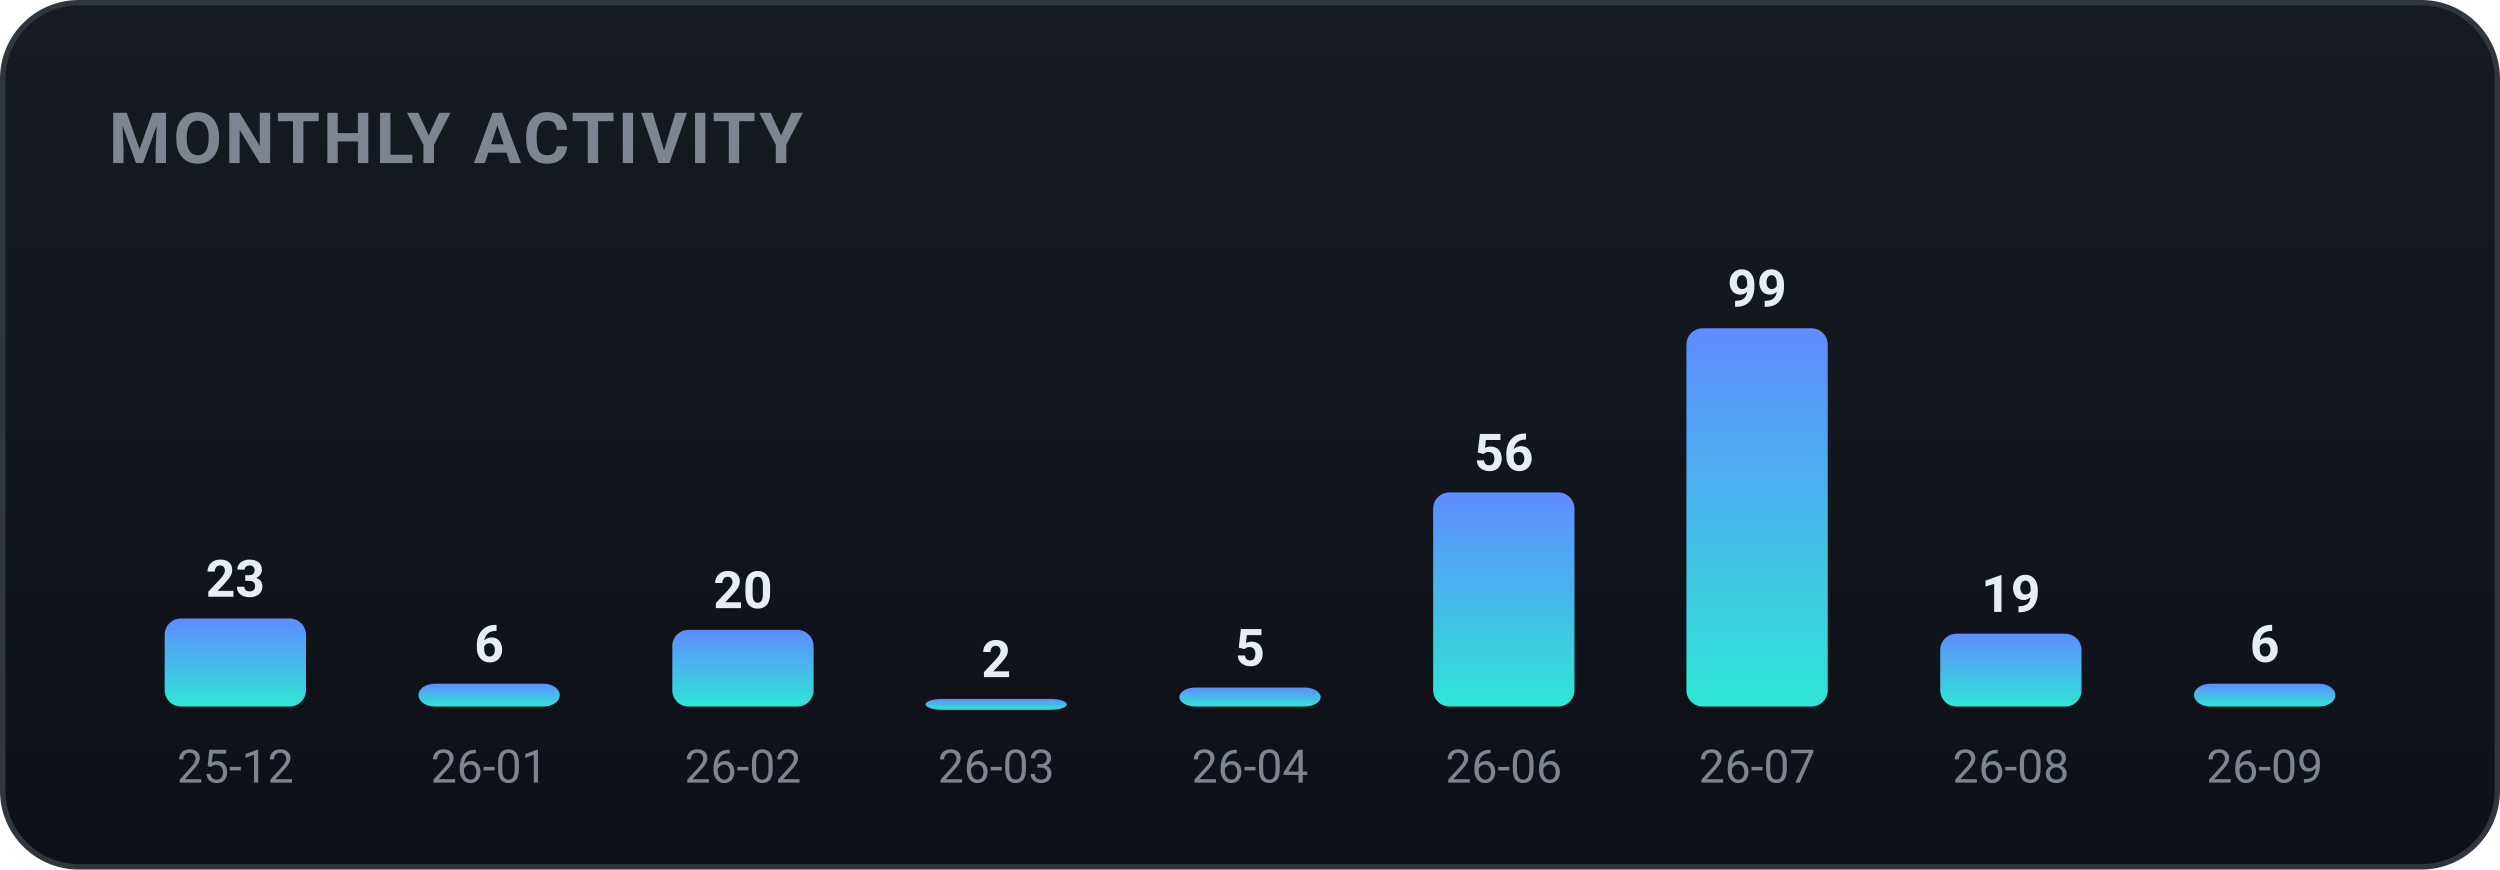
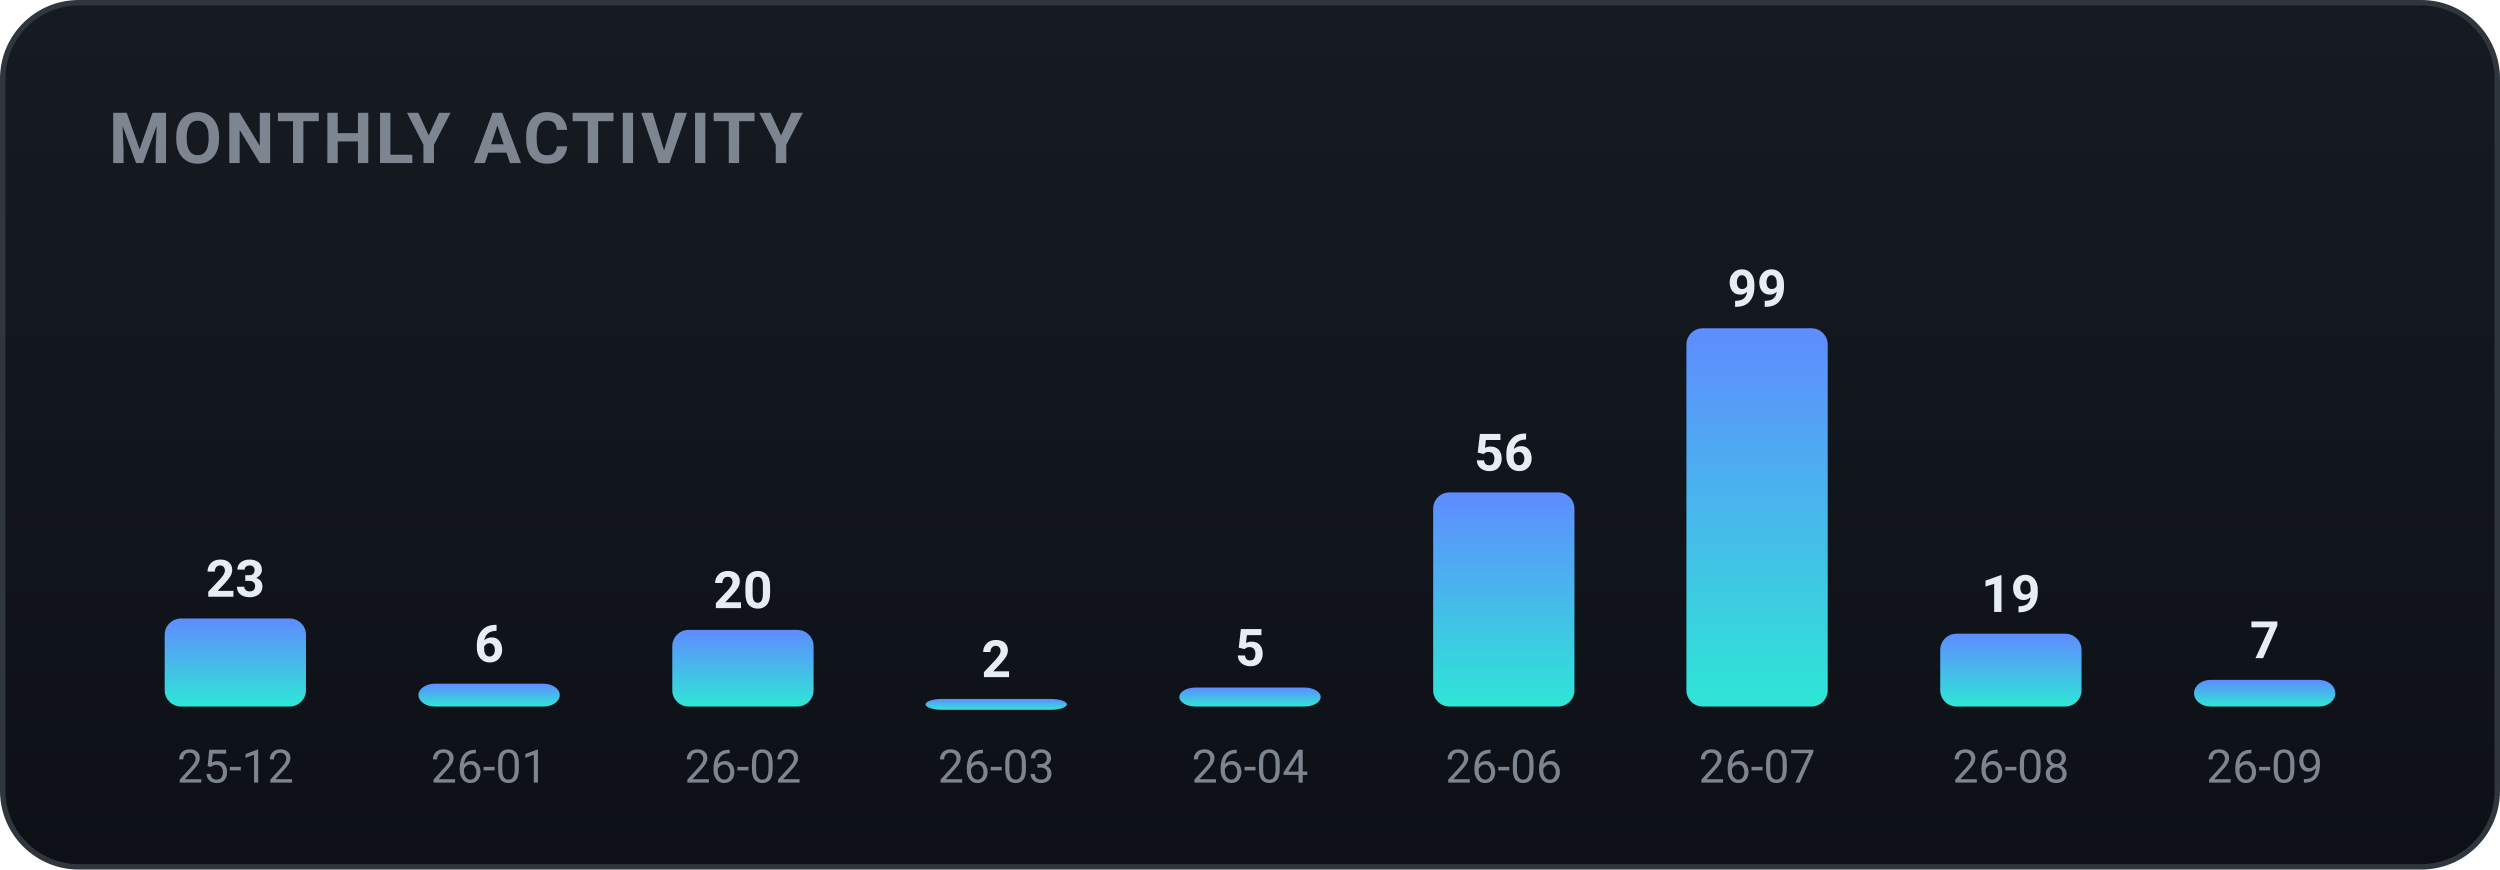
<svg xmlns="http://www.w3.org/2000/svg" width="460" height="160" viewBox="0 0 460 160" role="img" font-family="-apple-system,BlinkMacSystemFont,'Segoe UI',Roboto,'Apple SD Gothic Neo','Malgun Gothic',sans-serif">
  <defs>
    <linearGradient id="bgg" x1="0" y1="0" x2="0" y2="1">
      <stop offset="0" stop-color="#161b22" />
      <stop offset="1" stop-color="#0d1117" />
    </linearGradient>
    <linearGradient id="monthly-gradient" x1="0" y1="0" x2="0" y2="1">
      <stop offset="0%" stop-color="#5f8cff" />
      <stop offset="100%" stop-color="#2ee6d6" />
    </linearGradient>
  </defs>
  <rect x="0.5" y="0.5" width="459" height="159" rx="14" fill="url(#bgg)" stroke="#30363d" />
  <text x="20" y="30" font-family="-apple-system,BlinkMacSystemFont,'Segoe UI',Roboto,'Apple SD Gothic Neo','Malgun Gothic',sans-serif" font-size="13" font-weight="700" fill="#7d8590" letter-spacing="0.5">MONTHLY ACTIVITY</text>
  <rect x="30.3" y="113.8" width="26.0" height="16.2" rx="3" fill="url(#monthly-gradient)" />
  <text x="43.3" y="109.8" text-anchor="middle" font-size="9.5" font-weight="700" fill="#e6edf3">23</text>
  <text x="43.3" y="144.0" text-anchor="middle" font-size="8.5" fill="#7d8590">25-12</text>
  <rect x="77.0" y="125.8" width="26.0" height="4.2" rx="3" fill="url(#monthly-gradient)" />
  <text x="90.0" y="121.8" text-anchor="middle" font-size="9.5" font-weight="700" fill="#e6edf3">6</text>
  <text x="90.0" y="144.0" text-anchor="middle" font-size="8.5" fill="#7d8590">26-01</text>
  <rect x="123.7" y="115.9" width="26.0" height="14.1" rx="3" fill="url(#monthly-gradient)" />
  <text x="136.7" y="111.9" text-anchor="middle" font-size="9.5" font-weight="700" fill="#e6edf3">20</text>
  <text x="136.7" y="144.0" text-anchor="middle" font-size="8.5" fill="#7d8590">26-02</text>
  <rect x="170.3" y="128.6" width="26.0" height="2.0" rx="3" fill="url(#monthly-gradient)" />
  <text x="183.3" y="124.6" text-anchor="middle" font-size="9.5" font-weight="700" fill="#e6edf3">2</text>
  <text x="183.3" y="144.0" text-anchor="middle" font-size="8.5" fill="#7d8590">26-03</text>
  <rect x="217.0" y="126.5" width="26.0" height="3.5" rx="3" fill="url(#monthly-gradient)" />
  <text x="230.0" y="122.5" text-anchor="middle" font-size="9.5" font-weight="700" fill="#e6edf3">5</text>
  <text x="230.0" y="144.0" text-anchor="middle" font-size="8.5" fill="#7d8590">26-04</text>
  <rect x="263.7" y="90.6" width="26.0" height="39.4" rx="3" fill="url(#monthly-gradient)" />
  <text x="276.7" y="86.6" text-anchor="middle" font-size="9.5" font-weight="700" fill="#e6edf3">56</text>
  <text x="276.7" y="144.0" text-anchor="middle" font-size="8.5" fill="#7d8590">26-06</text>
  <rect x="310.3" y="60.4" width="26.0" height="69.6" rx="3" fill="url(#monthly-gradient)" />
  <text x="323.3" y="56.4" text-anchor="middle" font-size="9.5" font-weight="700" fill="#e6edf3">99</text>
  <text x="323.3" y="144.0" text-anchor="middle" font-size="8.5" fill="#7d8590">26-07</text>
  <rect x="357.0" y="116.6" width="26.0" height="13.4" rx="3" fill="url(#monthly-gradient)" />
  <text x="370.0" y="112.6" text-anchor="middle" font-size="9.5" font-weight="700" fill="#e6edf3">19</text>
  <text x="370.0" y="144.0" text-anchor="middle" font-size="8.5" fill="#7d8590">26-08</text>
-   <rect x="403.7" y="125.8" width="26.0" height="4.2" rx="3" fill="url(#monthly-gradient)" />
-   <text x="416.7" y="121.8" text-anchor="middle" font-size="9.5" font-weight="700" fill="#e6edf3">6</text>
+   <rect x="403.7" y="125.1" width="26.0" height="4.9" rx="3" fill="url(#monthly-gradient)" />
+   <text x="416.7" y="121.1" text-anchor="middle" font-size="9.5" font-weight="700" fill="#e6edf3">7</text>
  <text x="416.7" y="144.0" text-anchor="middle" font-size="8.5" fill="#7d8590">26-09</text>
</svg>
